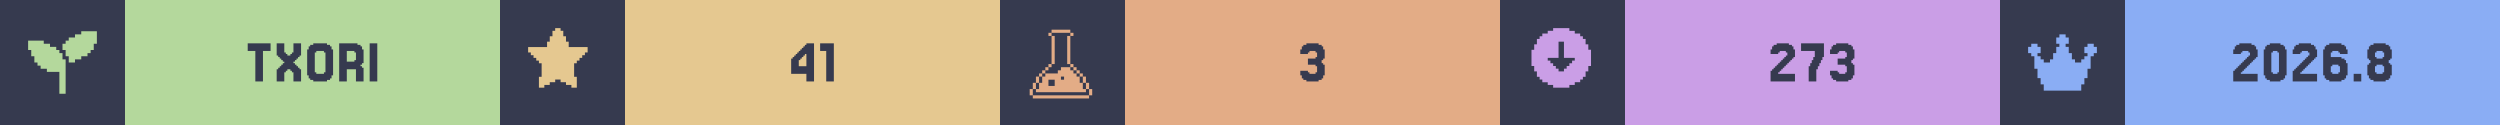
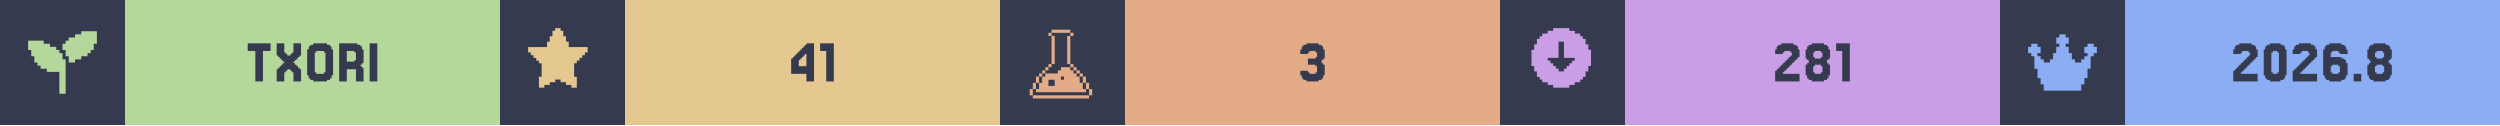
<svg xmlns="http://www.w3.org/2000/svg" width="1200" viewBox="0 0 200 10">
  <g>
    <rect width="200" height="10" fill="#363a4f" />
    <g class="badge" transform="translate(0 0)">
      <path transform="translate(2 2) scale(0.25)" fill="#b4d89c" d="M 18 2 L 18 3 L 16 3 L 16 4 L 14 4 L 14 5 L 13 5 L 13 6 L 12 6 L 12 8 L 13 8 L 13 10 L 14 10 L 14 12 L 16 12 L 16 11 L 18 11 L 18 10 L 20 10 L 20 9 L 21 9 L 21 8 L 22 8 L 22 6 L 23 6 L 23 2 L 18 2 z M 1 5 L 1 8 L 2 8 L 2 10 L 3 10 L 3 12 L 4 12 L 4 13 L 5 13 L 5 14 L 7 14 L 7 15 L 11 15 L 11 22 L 13 22 L 13 11 L 12 11 L 12 9 L 11 9 L 11 8 L 10 8 L 10 7 L 8 7 L 8 6 L 6 6 L 6 5 L 1 5 z" />
      <rect fill="#b4d89c" width="30" height="10" x="10" y="0" />
      <path fill="#363a4f" d="M21.646 3.467V4.077H21.037V6.516H20.427V4.077H19.817V3.467Z M22.256 5.541V5.419H22.378V5.297H22.5V5.175H22.622V5.053H22.744V4.931H22.622V4.809H22.5V4.687H22.378V4.565H22.256V4.443H22.134V3.467H22.744V4.199H22.866V4.321H22.988V4.443H23.232V4.321H23.354V4.199H23.476V3.467H24.085V4.443H23.963V4.565H23.841V4.687H23.72V4.809H23.598V4.931H23.476V5.053H23.598V5.175H23.72V5.297H23.841V5.419H23.963V5.541H24.085V6.516H23.476V5.785H23.354V5.663H23.232V5.541H22.988V5.663H22.866V5.785H22.744V6.516H22.134V5.541Z M26.524 6.029V6.272H26.402V6.394H26.159V6.516H25.061V6.394H24.817V6.272H24.695V6.029H24.573V3.955H24.695V3.711H24.817V3.589H25.061V3.467H26.159V3.589H26.402V3.711H26.524V3.955H26.646V6.029ZM25.305 5.785V5.907H25.915V5.785H26.037V4.199H25.915V4.077H25.305V4.199H25.183V5.785Z M28.354 4.199V4.077H27.744V4.931H28.354V4.809H28.476V4.199ZM28.963 5.419H29.085V6.516H28.476V5.541H27.744V6.516H27.134V3.467H28.598V3.589H28.841V3.711H28.963V3.955H29.085V5.053H28.963V5.175H28.841V5.297H28.963Z M30.183 3.467V6.516H29.573V3.467Z" />
    </g>
    <g class="badge" transform="translate(40 0)">
      <path transform="" fill="#e5c890" d="M5.929 6.145h.216v.866h-.433v-.217H5.28v-.216h-.432v-.216h-.433v.216H3.98v.216h-.433v.217h-.433v-.866h.217V5.063h-.217v-.216H2.9V4.63h-.217v-.216h-.216v-.217H2.25v-.432h1.515v-.433h.216v-.433h.216v-.433h.217V2.25h.433v.216h.216v.433h.216v.433h.217v.433H7.01v.432h-.217v.217h-.216v.216h-.216v.217h-.217v.216H5.93z" />
      <rect fill="#e5c890" width="30" height="10" x="10" y="0" />
      <path fill="#363a4f" d="M23.902 4.199V4.077H24.024V3.955H24.146V3.833H24.268V3.711H24.39V3.589H24.512V3.467H25.122V6.516H24.512V5.907H23.293V4.687H23.415V4.565H23.537V4.443H23.659V4.321H23.78V4.199ZM24.146 4.565V4.687H24.024V4.809H23.902V5.297H24.512V4.321H24.39V4.443H24.268V4.565Z M26.707 3.467V6.516H26.098V4.077H25.61V3.467Z" />
    </g>
    <g class="badge" transform="translate(80 0)">
      <path transform="translate(2 2) scale(0.25)" fill="#e3ac86" d="M 8.502 1.5 L 8.502 2.5 L 14.504 2.5 L 14.504 1.5 L 8.502 1.5 z M 14.504 2.5 L 14.504 3.5 L 15.504 3.5 L 15.504 2.5 L 14.504 2.5 z M 14.504 3.5 L 13.502 3.5 L 13.502 12.502 L 14.504 12.502 L 14.504 3.5 z M 14.504 12.502 L 14.504 13.502 L 15.504 13.502 L 15.504 12.502 L 14.504 12.502 z M 15.504 13.502 L 15.504 14.504 L 16.504 14.504 L 16.504 15.504 L 17.504 15.504 L 17.504 16.504 L 18.504 16.504 L 18.504 15.502 L 17.504 15.502 L 17.504 14.502 L 16.504 14.502 L 16.504 13.502 L 15.504 13.502 z M 18.504 16.504 L 18.504 18.504 L 19.504 18.504 L 19.504 16.504 L 18.504 16.504 z M 19.504 18.504 L 19.504 20.504 L 20.504 20.504 L 20.504 18.504 L 19.504 18.504 z M 20.504 20.504 L 20.504 22.504 L 21.504 22.504 L 21.504 20.504 L 20.504 20.504 z M 19.504 20.504 L 18.504 20.504 L 18.504 18.504 L 17.504 18.504 L 17.504 16.504 L 16.504 16.504 L 16.504 15.504 L 15.504 15.504 L 15.504 14.504 L 14.504 14.504 L 14.504 13.502 L 11.502 13.502 L 11.502 14.504 L 10.502 14.504 L 10.502 15.504 L 6.502 15.504 L 6.502 16.504 L 5.5 16.504 L 5.5 18.504 L 4.5 18.504 L 4.5 20.504 L 3.5 20.504 L 3.5 21.504 L 19.504 21.504 L 19.504 20.504 z M 3.5 20.504 L 3.5 18.504 L 2.5 18.504 L 2.5 20.504 L 3.5 20.504 z M 2.5 20.504 L 1.5 20.504 L 1.5 22.504 L 2.5 22.504 L 2.5 20.504 z M 3.5 18.504 L 4.5 18.504 L 4.5 16.504 L 3.5 16.504 L 3.5 18.504 z M 4.5 16.504 L 5.5 16.504 L 5.5 15.504 L 6.502 15.504 L 6.502 14.504 L 7.502 14.504 L 7.502 13.502 L 6.502 13.502 L 6.502 14.502 L 5.5 14.502 L 5.5 15.502 L 4.5 15.502 L 4.5 16.504 z M 7.502 13.502 L 8.502 13.502 L 8.502 12.502 L 7.502 12.502 L 7.502 13.502 z M 8.502 12.502 L 9.502 12.502 L 9.502 3.5 L 8.502 3.5 L 8.502 12.502 z M 8.502 3.5 L 8.502 2.5 L 7.502 2.5 L 7.502 3.5 L 8.502 3.5 z M 11.502 16.504 L 12.502 16.504 L 12.502 17.504 L 11.502 17.504 L 11.502 16.504 z M 7.502 17.504 L 9.502 17.504 L 9.502 19.504 L 7.502 19.504 L 7.502 17.504 z M 2.5 22.506 L 2.5 23.506 L 20.504 23.506 L 20.504 22.506 L 2.5 22.506 z" />
      <rect fill="#e3ac86" width="30" height="10" x="10" y="0" />
      <path fill="#363a4f" d="M24.634 5.663V5.785H24.756V5.907H25.244V5.785H25.366V5.297H25.244V5.175H24.634V4.687H25.244V4.565H25.366V4.199H25.244V4.077H24.756V4.199H24.634V4.321H24.024V3.955H24.146V3.711H24.268V3.589H24.512V3.467H25.488V3.589H25.732V3.711H25.854V3.955H25.976V4.687H25.854V4.809H25.732V5.053H25.854V5.175H25.976V6.029H25.854V6.272H25.732V6.394H25.488V6.516H24.512V6.394H24.268V6.272H24.146V6.029H24.024V5.663Z" />
    </g>
    <g class="badge" transform="translate(120 0)">
      <path transform="" fill="#ca9ee6" d="M5.55 6.794h.432v-.216h.433v-.216h.216v-.217h.217v-.433h.216V5.28h.217V3.981h-.217v-.433h-.216v-.433h-.217V2.9h-.216v-.217h-.433v-.216h-.433V2.25h-1.298v.216h-.433v.216h-.433V2.9h-.216v.216h-.217v.433h-.216v.433h-.217v1.298h.217v.433h.216v.433h.217v.217h.216v.216h.433v.216h.433v.217h1.298zm-1.083-1.298v-.217h-.216v-.216h-.217v-.216h-.216V4.63h.866V3.332h.432V4.63h.866v.217h-.216v.216h-.217v.216h-.216v.217h-.217v.216h-.432v-.216z" />
      <rect fill="#ca9ee6" width="30" height="10" x="10" y="0" />
-       <path fill="#363a4f" d="M22.378 5.663V5.785H22.256V5.907H23.598V6.516H21.646V5.663H21.768V5.541H21.89V5.419H22.012V5.297H22.134V5.175H22.256V5.053H22.378V4.931H22.5V4.809H22.622V4.687H22.744V4.565H22.866V4.443H22.988V4.199H22.866V4.077H22.378V4.199H22.256V4.321H21.646V3.955H21.768V3.711H21.89V3.589H22.134V3.467H23.11V3.589H23.354V3.711H23.476V3.955H23.598V4.565H23.476V4.687H23.354V4.809H23.232V4.931H23.11V5.053H22.988V5.175H22.866V5.297H22.744V5.419H22.622V5.541H22.5V5.663Z M24.817 5.297V5.053H24.939V4.809H25.061V4.565H25.183V4.077H24.085V3.467H25.915V4.565H25.793V4.809H25.671V5.053H25.549V5.297H25.427V5.541H25.305V6.516H24.695V5.297Z M27.012 5.663V5.785H27.134V5.907H27.622V5.785H27.744V5.297H27.622V5.175H27.012V4.687H27.622V4.565H27.744V4.199H27.622V4.077H27.134V4.199H27.012V4.321H26.402V3.955H26.524V3.711H26.646V3.589H26.89V3.467H27.866V3.589H28.11V3.711H28.232V3.955H28.354V4.687H28.232V4.809H28.11V5.053H28.232V5.175H28.354V6.029H28.232V6.272H28.11V6.394H27.866V6.516H26.89V6.394H26.646V6.272H26.524V6.029H26.402V5.663Z" />
+       <path fill="#363a4f" d="M22.744 5.663V5.785H22.622V5.907H23.963V6.516H22.012V5.663H22.134V5.541H22.256V5.419H22.378V5.297H22.5V5.175H22.622V5.053H22.744V4.931H22.866V4.809H22.988V4.687H23.11V4.565H23.232V4.443H23.354V4.199H23.232V4.077H22.744V4.199H22.622V4.321H22.012V3.955H22.134V3.711H22.256V3.589H22.5V3.467H23.476V3.589H23.72V3.711H23.841V3.955H23.963V4.565H23.841V4.687H23.72V4.809H23.598V4.931H23.476V5.053H23.354V5.175H23.232V5.297H23.11V5.419H22.988V5.541H22.866V5.663Z M25.183 4.565V4.687H25.671V4.565H25.793V4.199H25.671V4.077H25.183V4.199H25.061V4.565ZM26.28 5.053V5.175H26.402V6.029H26.28V6.272H26.159V6.394H25.915V6.516H24.939V6.394H24.695V6.272H24.573V6.029H24.451V5.175H24.573V5.053H24.695V4.809H24.573V4.687H24.451V3.955H24.573V3.711H24.695V3.589H24.939V3.467H25.915V3.589H26.159V3.711H26.28V3.955H26.402V4.687H26.28V4.809H26.159V5.053ZM25.183 5.785V5.907H25.671V5.785H25.793V5.297H25.671V5.175H25.183V5.297H25.061V5.785Z M27.988 3.467V6.516H27.378V4.077H26.89V3.467Z" />
    </g>
    <g class="badge" transform="translate(160 0)">
      <path transform="translate(2 2) scale(0.25)" fill="#8aadf4" d="M23 7v2h-1v1h-1v4h-1v3h-1v2h-1v2H6v-2H5v-2H4v-3H3v-4H2V9H1V7h1V6h2v1h1v2H4v1h1v1h1v1h2v-1h1V9h1V7h1V6h-1V4h1V3h2v1h1v2h-1v1h1v2h1v2h1v1h2v-1h1v-1h1V9h-1V7h1V6h2v1z" />
      <rect fill="#8aadf4" width="30" height="10" x="10" y="0" />
      <path fill="#363a4f" d="M19.39 5.663V5.785H19.268V5.907H20.61V6.516H18.659V5.663H18.78V5.541H18.902V5.419H19.024V5.297H19.146V5.175H19.268V5.053H19.39V4.931H19.512V4.809H19.634V4.687H19.756V4.565H19.878V4.443H20V4.199H19.878V4.077H19.39V4.199H19.268V4.321H18.659V3.955H18.78V3.711H18.902V3.589H19.146V3.467H20.122V3.589H20.366V3.711H20.488V3.955H20.61V4.565H20.488V4.687H20.366V4.809H20.244V4.931H20.122V5.053H20V5.175H19.878V5.297H19.756V5.419H19.634V5.541H19.512V5.663Z M22.805 6.029V6.272H22.683V6.394H22.439V6.516H21.585V6.394H21.341V6.272H21.22V6.029H21.098V3.955H21.22V3.711H21.341V3.589H21.585V3.467H22.439V3.589H22.683V3.711H22.805V3.955H22.927V6.029ZM21.829 5.785V5.907H22.195V5.785H22.317V4.199H22.195V4.077H21.829V4.199H21.707V5.785Z M24.146 5.663V5.785H24.024V5.907H25.366V6.516H23.415V5.663H23.537V5.541H23.659V5.419H23.78V5.297H23.902V5.175H24.024V5.053H24.146V4.931H24.268V4.809H24.39V4.687H24.512V4.565H24.634V4.443H24.756V4.199H24.634V4.077H24.146V4.199H24.024V4.321H23.415V3.955H23.537V3.711H23.659V3.589H23.902V3.467H24.878V3.589H25.122V3.711H25.244V3.955H25.366V4.565H25.244V4.687H25.122V4.809H25V4.931H24.878V5.053H24.756V5.175H24.634V5.297H24.512V5.419H24.39V5.541H24.268V5.663Z M26.585 5.785V5.907H27.073V5.785H27.195V5.297H27.073V5.175H26.585V5.297H26.463V5.785ZM26.463 4.565H27.317V4.687H27.561V4.809H27.683V5.053H27.805V6.029H27.683V6.272H27.561V6.394H27.317V6.516H26.341V6.394H26.098V6.272H25.976V6.029H25.854V3.955H25.976V3.711H26.098V3.589H26.341V3.467H27.317V3.589H27.561V3.711H27.683V3.955H27.805V4.321H27.195V4.199H27.073V4.077H26.585V4.199H26.463Z M28.902 5.907V6.516H28.293V5.907Z M30.122 4.565V4.687H30.61V4.565H30.732V4.199H30.61V4.077H30.122V4.199H30V4.565ZM31.22 5.053V5.175H31.341V6.029H31.22V6.272H31.098V6.394H30.854V6.516H29.878V6.394H29.634V6.272H29.512V6.029H29.39V5.175H29.512V5.053H29.634V4.809H29.512V4.687H29.39V3.955H29.512V3.711H29.634V3.589H29.878V3.467H30.854V3.589H31.098V3.711H31.22V3.955H31.341V4.687H31.22V4.809H31.098V5.053ZM30.122 5.785V5.907H30.61V5.785H30.732V5.297H30.61V5.175H30.122V5.297H30V5.785Z" />
    </g>
  </g>
</svg>
